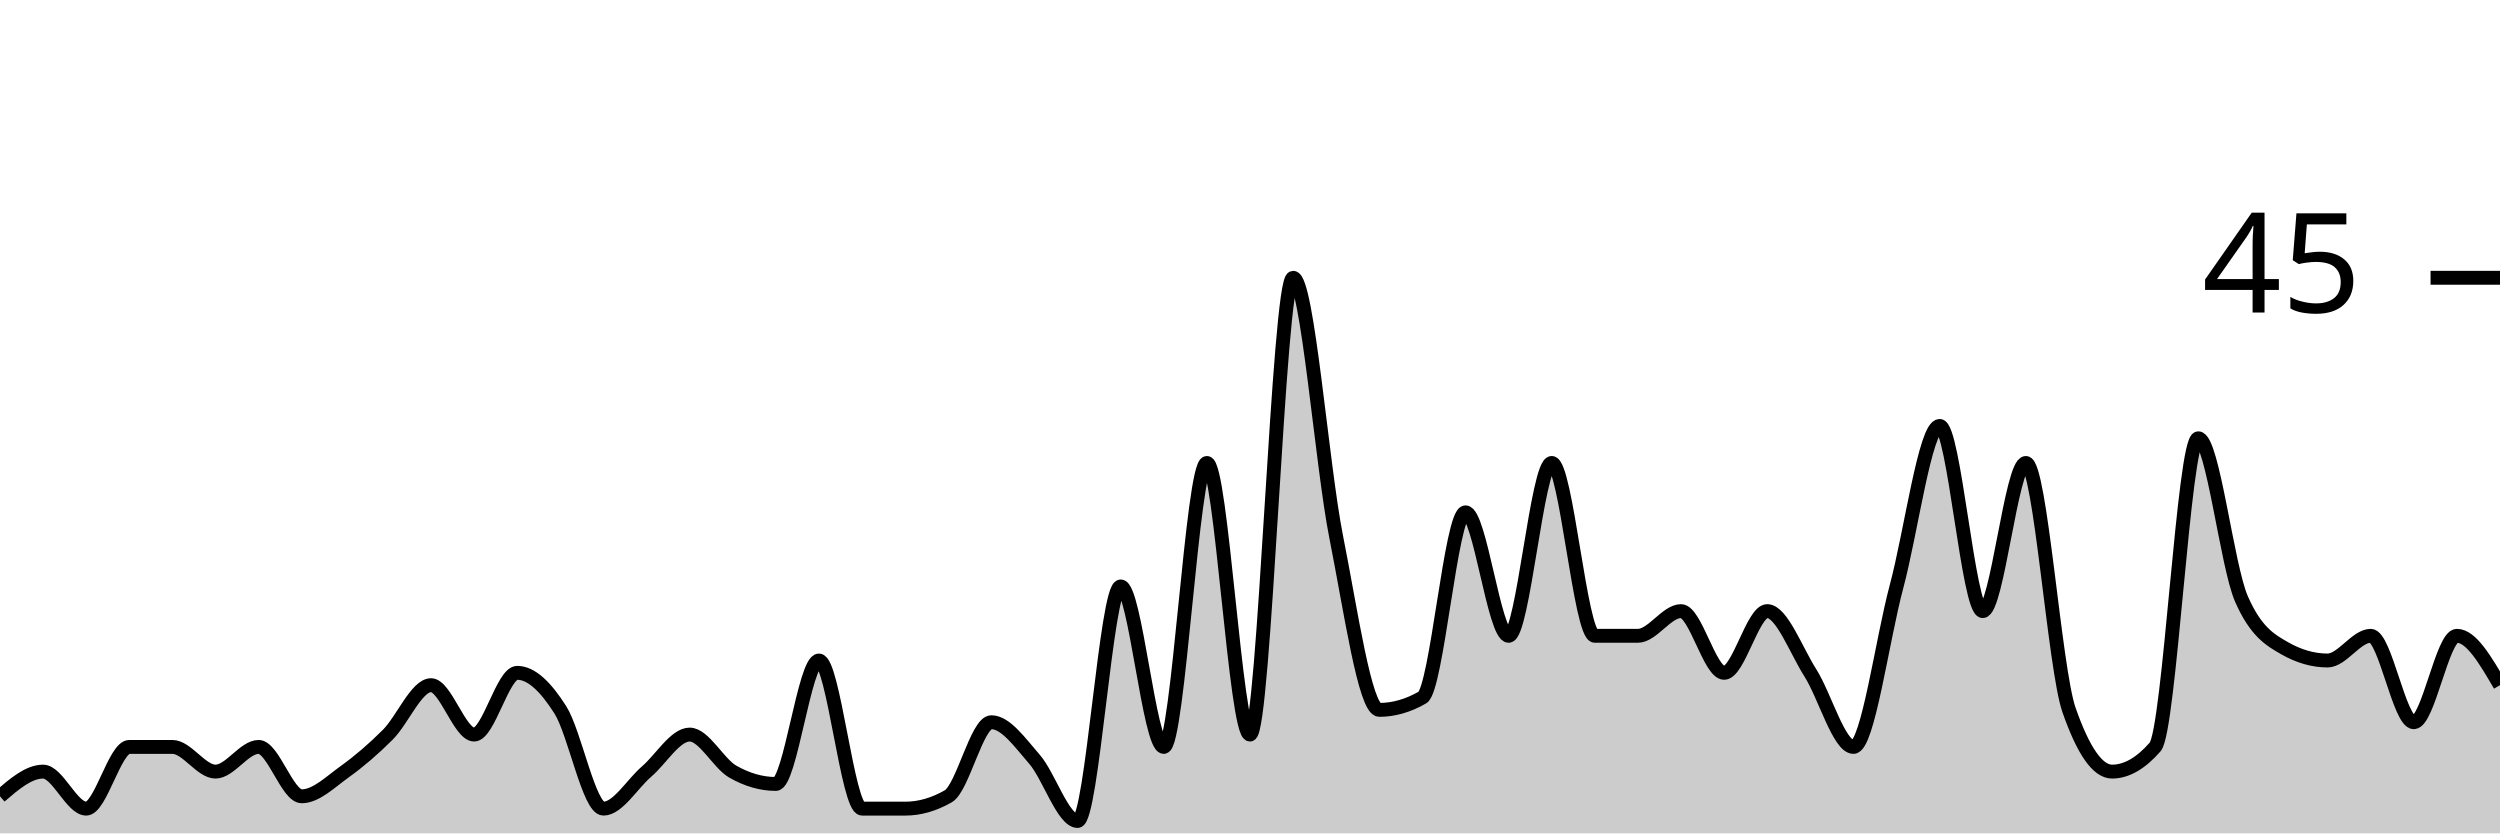
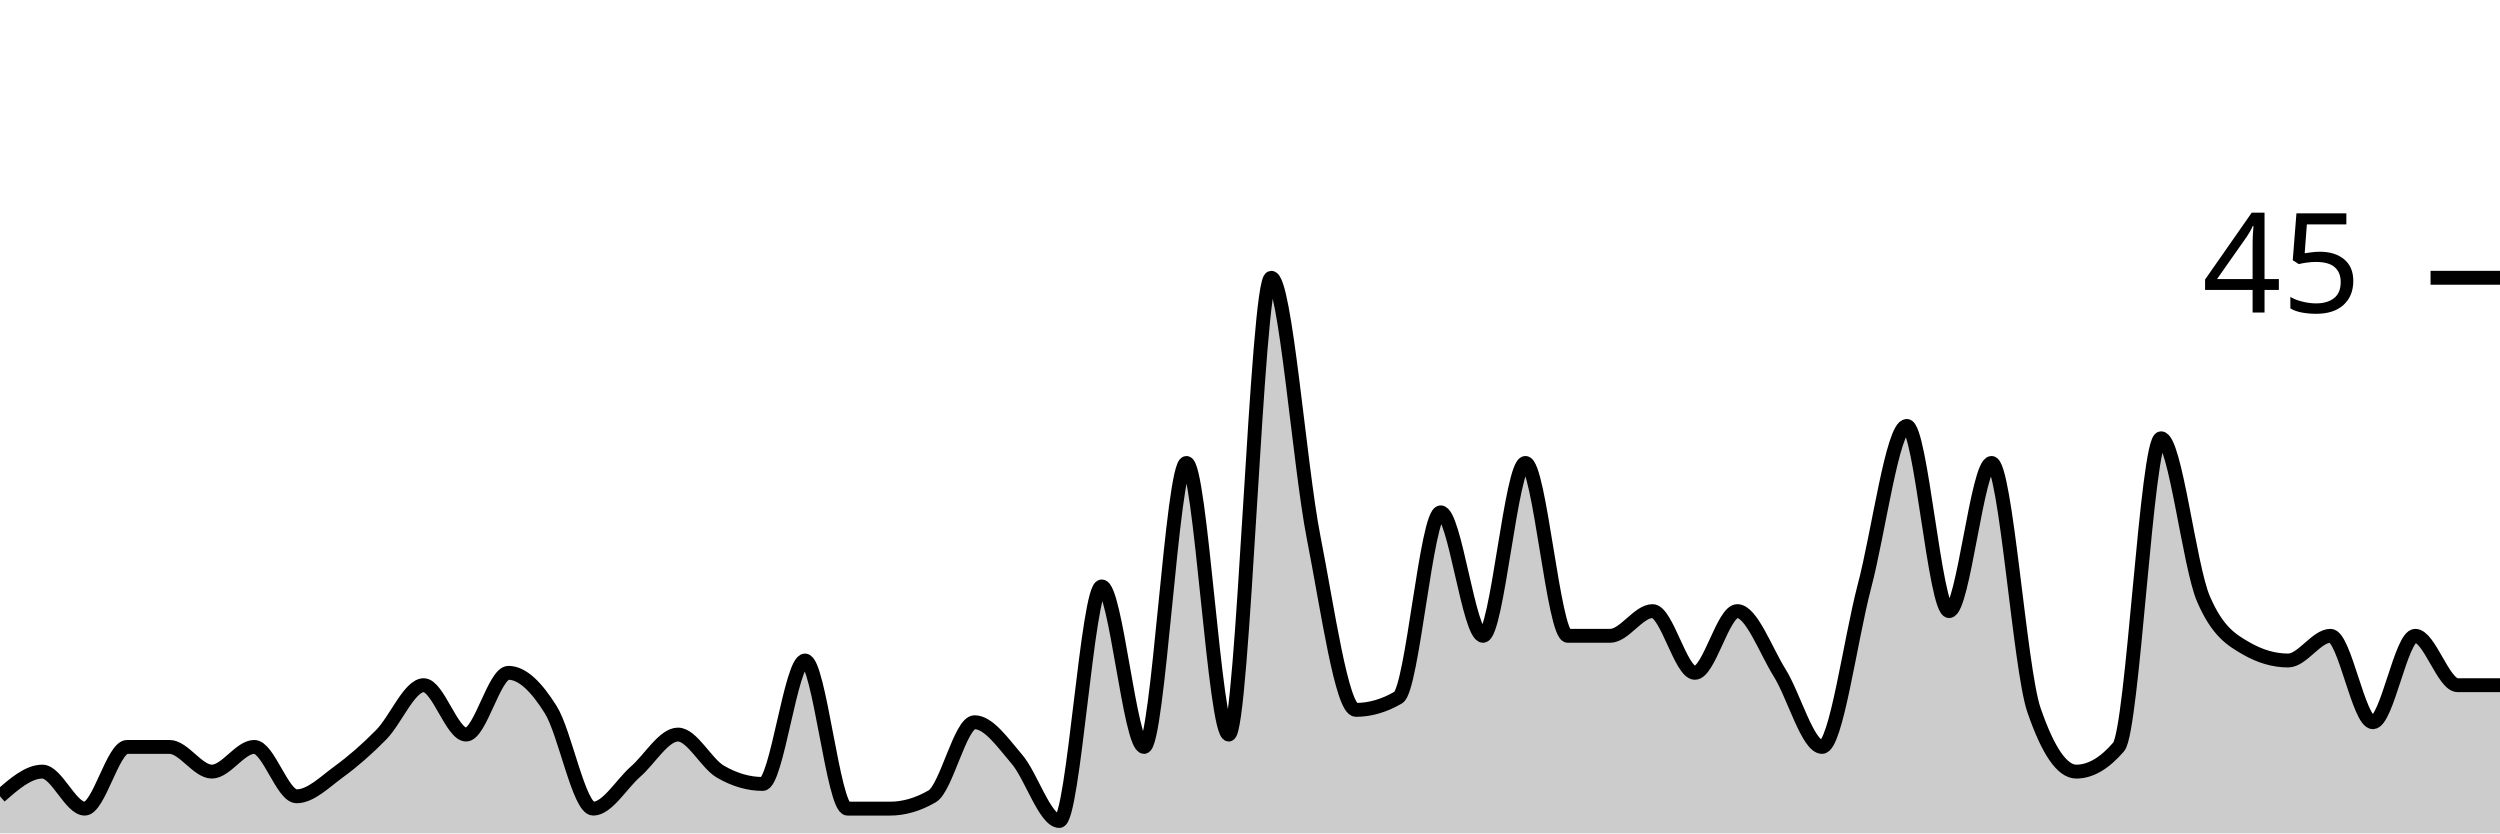
<svg xmlns="http://www.w3.org/2000/svg" viewBox="0 0 180 60">
  <g transform="translate(0,20)">
-     <path class="area" fill="rgba(0, 0, 0, 0.2)" d="M0,37.333C1.034,36.444,2.069,35.556,3.103,35.556C4.138,35.556,5.172,38.222,6.207,38.222C7.241,38.222,8.276,33.778,9.31,33.778C10.345,33.778,11.379,33.778,12.414,33.778C13.448,33.778,14.483,35.556,15.517,35.556C16.552,35.556,17.586,33.778,18.621,33.778C19.655,33.778,20.69,37.333,21.724,37.333C22.759,37.333,23.793,36.296,24.828,35.556C25.862,34.815,26.897,33.926,27.931,32.889C28.966,31.852,30,29.333,31.034,29.333C32.069,29.333,33.103,32.889,34.138,32.889C35.172,32.889,36.207,28.444,37.241,28.444C38.276,28.444,39.31,29.481,40.345,31.111C41.379,32.741,42.414,38.222,43.448,38.222C44.483,38.222,45.517,36.444,46.552,35.556C47.586,34.667,48.621,32.889,49.655,32.889C50.69,32.889,51.724,34.963,52.759,35.556C53.793,36.148,54.828,36.444,55.862,36.444C56.897,36.444,57.931,27.556,58.966,27.556C60,27.556,61.034,38.222,62.069,38.222C63.103,38.222,64.138,38.222,65.172,38.222C66.207,38.222,67.241,37.926,68.276,37.333C69.31,36.741,70.345,32,71.379,32C72.414,32,73.448,33.481,74.483,34.667C75.517,35.852,76.552,39.111,77.586,39.111C78.621,39.111,79.655,22.222,80.69,22.222C81.724,22.222,82.759,33.778,83.793,33.778C84.828,33.778,85.862,13.333,86.897,13.333C87.931,13.333,88.966,32.889,90,32.889C91.034,32.889,92.069,0,93.103,0C94.138,0,95.172,13.481,96.207,18.667C97.241,23.852,98.276,31.111,99.31,31.111C100.345,31.111,101.379,30.815,102.414,30.222C103.448,29.63,104.483,16.889,105.517,16.889C106.552,16.889,107.586,25.778,108.621,25.778C109.655,25.778,110.69,13.333,111.724,13.333C112.759,13.333,113.793,25.778,114.828,25.778C115.862,25.778,116.897,25.778,117.931,25.778C118.966,25.778,120,24,121.034,24C122.069,24,123.103,28.444,124.138,28.444C125.172,28.444,126.207,24,127.241,24C128.276,24,129.31,26.815,130.345,28.444C131.379,30.074,132.414,33.778,133.448,33.778C134.483,33.778,135.517,26.074,136.552,22.222C137.586,18.37,138.621,10.667,139.655,10.667C140.69,10.667,141.724,24,142.759,24C143.793,24,144.828,13.333,145.862,13.333C146.897,13.333,147.931,28.148,148.966,31.111C150,34.074,151.034,35.556,152.069,35.556C153.103,35.556,154.138,34.963,155.172,33.778C156.207,32.593,157.241,11.556,158.276,11.556C159.31,11.556,160.345,20.741,161.379,23.111C162.414,25.481,163.448,26.074,164.483,26.667C165.517,27.259,166.552,27.556,167.586,27.556C168.621,27.556,169.655,25.778,170.69,25.778C171.724,25.778,172.759,32,173.793,32C174.828,32,175.862,25.778,176.897,25.778C177.931,25.778,178.966,27.556,180,29.333L180,40C178.966,40,177.931,40,176.897,40C175.862,40,174.828,40,173.793,40C172.759,40,171.724,40,170.69,40C169.655,40,168.621,40,167.586,40C166.552,40,165.517,40,164.483,40C163.448,40,162.414,40,161.379,40C160.345,40,159.31,40,158.276,40C157.241,40,156.207,40,155.172,40C154.138,40,153.103,40,152.069,40C151.034,40,150,40,148.966,40C147.931,40,146.897,40,145.862,40C144.828,40,143.793,40,142.759,40C141.724,40,140.69,40,139.655,40C138.621,40,137.586,40,136.552,40C135.517,40,134.483,40,133.448,40C132.414,40,131.379,40,130.345,40C129.31,40,128.276,40,127.241,40C126.207,40,125.172,40,124.138,40C123.103,40,122.069,40,121.034,40C120,40,118.966,40,117.931,40C116.897,40,115.862,40,114.828,40C113.793,40,112.759,40,111.724,40C110.69,40,109.655,40,108.621,40C107.586,40,106.552,40,105.517,40C104.483,40,103.448,40,102.414,40C101.379,40,100.345,40,99.31,40C98.276,40,97.241,40,96.207,40C95.172,40,94.138,40,93.103,40C92.069,40,91.034,40,90,40C88.966,40,87.931,40,86.897,40C85.862,40,84.828,40,83.793,40C82.759,40,81.724,40,80.69,40C79.655,40,78.621,40,77.586,40C76.552,40,75.517,40,74.483,40C73.448,40,72.414,40,71.379,40C70.345,40,69.31,40,68.276,40C67.241,40,66.207,40,65.172,40C64.138,40,63.103,40,62.069,40C61.034,40,60,40,58.966,40C57.931,40,56.897,40,55.862,40C54.828,40,53.793,40,52.759,40C51.724,40,50.69,40,49.655,40C48.621,40,47.586,40,46.552,40C45.517,40,44.483,40,43.448,40C42.414,40,41.379,40,40.345,40C39.31,40,38.276,40,37.241,40C36.207,40,35.172,40,34.138,40C33.103,40,32.069,40,31.034,40C30,40,28.966,40,27.931,40C26.897,40,25.862,40,24.828,40C23.793,40,22.759,40,21.724,40C20.69,40,19.655,40,18.621,40C17.586,40,16.552,40,15.517,40C14.483,40,13.448,40,12.414,40C11.379,40,10.345,40,9.31,40C8.276,40,7.241,40,6.207,40C5.172,40,4.138,40,3.103,40C2.069,40,1.034,40,0,40Z" />
-     <path class="line" stroke="black" fill="none" d="M0,37.333C1.034,36.444,2.069,35.556,3.103,35.556C4.138,35.556,5.172,38.222,6.207,38.222C7.241,38.222,8.276,33.778,9.31,33.778C10.345,33.778,11.379,33.778,12.414,33.778C13.448,33.778,14.483,35.556,15.517,35.556C16.552,35.556,17.586,33.778,18.621,33.778C19.655,33.778,20.69,37.333,21.724,37.333C22.759,37.333,23.793,36.296,24.828,35.556C25.862,34.815,26.897,33.926,27.931,32.889C28.966,31.852,30,29.333,31.034,29.333C32.069,29.333,33.103,32.889,34.138,32.889C35.172,32.889,36.207,28.444,37.241,28.444C38.276,28.444,39.31,29.481,40.345,31.111C41.379,32.741,42.414,38.222,43.448,38.222C44.483,38.222,45.517,36.444,46.552,35.556C47.586,34.667,48.621,32.889,49.655,32.889C50.69,32.889,51.724,34.963,52.759,35.556C53.793,36.148,54.828,36.444,55.862,36.444C56.897,36.444,57.931,27.556,58.966,27.556C60,27.556,61.034,38.222,62.069,38.222C63.103,38.222,64.138,38.222,65.172,38.222C66.207,38.222,67.241,37.926,68.276,37.333C69.31,36.741,70.345,32,71.379,32C72.414,32,73.448,33.481,74.483,34.667C75.517,35.852,76.552,39.111,77.586,39.111C78.621,39.111,79.655,22.222,80.69,22.222C81.724,22.222,82.759,33.778,83.793,33.778C84.828,33.778,85.862,13.333,86.897,13.333C87.931,13.333,88.966,32.889,90,32.889C91.034,32.889,92.069,0,93.103,0C94.138,0,95.172,13.481,96.207,18.667C97.241,23.852,98.276,31.111,99.31,31.111C100.345,31.111,101.379,30.815,102.414,30.222C103.448,29.63,104.483,16.889,105.517,16.889C106.552,16.889,107.586,25.778,108.621,25.778C109.655,25.778,110.69,13.333,111.724,13.333C112.759,13.333,113.793,25.778,114.828,25.778C115.862,25.778,116.897,25.778,117.931,25.778C118.966,25.778,120,24,121.034,24C122.069,24,123.103,28.444,124.138,28.444C125.172,28.444,126.207,24,127.241,24C128.276,24,129.31,26.815,130.345,28.444C131.379,30.074,132.414,33.778,133.448,33.778C134.483,33.778,135.517,26.074,136.552,22.222C137.586,18.37,138.621,10.667,139.655,10.667C140.69,10.667,141.724,24,142.759,24C143.793,24,144.828,13.333,145.862,13.333C146.897,13.333,147.931,28.148,148.966,31.111C150,34.074,151.034,35.556,152.069,35.556C153.103,35.556,154.138,34.963,155.172,33.778C156.207,32.593,157.241,11.556,158.276,11.556C159.31,11.556,160.345,20.741,161.379,23.111C162.414,25.481,163.448,26.074,164.483,26.667C165.517,27.259,166.552,27.556,167.586,27.556C168.621,27.556,169.655,25.778,170.69,25.778C171.724,25.778,172.759,32,173.793,32C174.828,32,175.862,25.778,176.897,25.778C177.931,25.778,178.966,27.556,180,29.333" />
+     <path class="area" fill="rgba(0, 0, 0, 0.2)" d="M0,37.333C1.017,36.444,2.034,35.556,3.051,35.556C4.068,35.556,5.085,38.222,6.102,38.222C7.119,38.222,8.136,33.778,9.153,33.778C10.169,33.778,11.186,33.778,12.203,33.778C13.22,33.778,14.237,35.556,15.254,35.556C16.271,35.556,17.288,33.778,18.305,33.778C19.322,33.778,20.339,37.333,21.356,37.333C22.373,37.333,23.39,36.296,24.407,35.556C25.424,34.815,26.441,33.926,27.458,32.889C28.475,31.852,29.492,29.333,30.508,29.333C31.525,29.333,32.542,32.889,33.559,32.889C34.576,32.889,35.593,28.444,36.61,28.444C37.627,28.444,38.644,29.481,39.661,31.111C40.678,32.741,41.695,38.222,42.712,38.222C43.729,38.222,44.746,36.444,45.763,35.556C46.78,34.667,47.797,32.889,48.814,32.889C49.831,32.889,50.847,34.963,51.864,35.556C52.881,36.148,53.898,36.444,54.915,36.444C55.932,36.444,56.949,27.556,57.966,27.556C58.983,27.556,60,38.222,61.017,38.222C62.034,38.222,63.051,38.222,64.068,38.222C65.085,38.222,66.102,37.926,67.119,37.333C68.136,36.741,69.153,32,70.169,32C71.186,32,72.203,33.481,73.22,34.667C74.237,35.852,75.254,39.111,76.271,39.111C77.288,39.111,78.305,22.222,79.322,22.222C80.339,22.222,81.356,33.778,82.373,33.778C83.39,33.778,84.407,13.333,85.424,13.333C86.441,13.333,87.458,32.889,88.475,32.889C89.492,32.889,90.508,0,91.525,0C92.542,0,93.559,13.481,94.576,18.667C95.593,23.852,96.61,31.111,97.627,31.111C98.644,31.111,99.661,30.815,100.678,30.222C101.695,29.63,102.712,16.889,103.729,16.889C104.746,16.889,105.763,25.778,106.78,25.778C107.797,25.778,108.814,13.333,109.831,13.333C110.847,13.333,111.864,25.778,112.881,25.778C113.898,25.778,114.915,25.778,115.932,25.778C116.949,25.778,117.966,24,118.983,24C120,24,121.017,28.444,122.034,28.444C123.051,28.444,124.068,24,125.085,24C126.102,24,127.119,26.815,128.136,28.444C129.153,30.074,130.169,33.778,131.186,33.778C132.203,33.778,133.22,26.074,134.237,22.222C135.254,18.37,136.271,10.667,137.288,10.667C138.305,10.667,139.322,24,140.339,24C141.356,24,142.373,13.333,143.39,13.333C144.407,13.333,145.424,28.148,146.441,31.111C147.458,34.074,148.475,35.556,149.492,35.556C150.508,35.556,151.525,34.963,152.542,33.778C153.559,32.593,154.576,11.556,155.593,11.556C156.61,11.556,157.627,20.741,158.644,23.111C159.661,25.481,160.678,26.074,161.695,26.667C162.712,27.259,163.729,27.556,164.746,27.556C165.763,27.556,166.78,25.778,167.797,25.778C168.814,25.778,169.831,32,170.847,32C171.864,32,172.881,25.778,173.898,25.778C174.915,25.778,175.932,29.333,176.949,29.333C177.966,29.333,178.983,29.333,180,29.333L180,40C178.983,40,177.966,40,176.949,40C175.932,40,174.915,40,173.898,40C172.881,40,171.864,40,170.847,40C169.831,40,168.814,40,167.797,40C166.78,40,165.763,40,164.746,40C163.729,40,162.712,40,161.695,40C160.678,40,159.661,40,158.644,40C157.627,40,156.61,40,155.593,40C154.576,40,153.559,40,152.542,40C151.525,40,150.508,40,149.492,40C148.475,40,147.458,40,146.441,40C145.424,40,144.407,40,143.39,40C142.373,40,141.356,40,140.339,40C139.322,40,138.305,40,137.288,40C136.271,40,135.254,40,134.237,40C133.22,40,132.203,40,131.186,40C130.169,40,129.153,40,128.136,40C127.119,40,126.102,40,125.085,40C124.068,40,123.051,40,122.034,40C121.017,40,120,40,118.983,40C117.966,40,116.949,40,115.932,40C114.915,40,113.898,40,112.881,40C111.864,40,110.847,40,109.831,40C108.814,40,107.797,40,106.78,40C105.763,40,104.746,40,103.729,40C102.712,40,101.695,40,100.678,40C99.661,40,98.644,40,97.627,40C96.61,40,95.593,40,94.576,40C93.559,40,92.542,40,91.525,40C90.508,40,89.492,40,88.475,40C87.458,40,86.441,40,85.424,40C84.407,40,83.39,40,82.373,40C81.356,40,80.339,40,79.322,40C78.305,40,77.288,40,76.271,40C75.254,40,74.237,40,73.22,40C72.203,40,71.186,40,70.169,40C69.153,40,68.136,40,67.119,40C66.102,40,65.085,40,64.068,40C63.051,40,62.034,40,61.017,40C60,40,58.983,40,57.966,40C56.949,40,55.932,40,54.915,40C53.898,40,52.881,40,51.864,40C50.847,40,49.831,40,48.814,40C47.797,40,46.78,40,45.763,40C44.746,40,43.729,40,42.712,40C41.695,40,40.678,40,39.661,40C38.644,40,37.627,40,36.61,40C35.593,40,34.576,40,33.559,40C32.542,40,31.525,40,30.508,40C29.492,40,28.475,40,27.458,40C26.441,40,25.424,40,24.407,40C23.39,40,22.373,40,21.356,40C20.339,40,19.322,40,18.305,40C17.288,40,16.271,40,15.254,40C14.237,40,13.22,40,12.203,40C11.186,40,10.169,40,9.153,40C8.136,40,7.119,40,6.102,40C5.085,40,4.068,40,3.051,40C2.034,40,1.017,40,0,40Z" />
+     <path class="line" stroke="black" fill="none" d="M0,37.333C1.017,36.444,2.034,35.556,3.051,35.556C4.068,35.556,5.085,38.222,6.102,38.222C7.119,38.222,8.136,33.778,9.153,33.778C10.169,33.778,11.186,33.778,12.203,33.778C13.22,33.778,14.237,35.556,15.254,35.556C16.271,35.556,17.288,33.778,18.305,33.778C19.322,33.778,20.339,37.333,21.356,37.333C22.373,37.333,23.39,36.296,24.407,35.556C25.424,34.815,26.441,33.926,27.458,32.889C28.475,31.852,29.492,29.333,30.508,29.333C31.525,29.333,32.542,32.889,33.559,32.889C34.576,32.889,35.593,28.444,36.61,28.444C37.627,28.444,38.644,29.481,39.661,31.111C40.678,32.741,41.695,38.222,42.712,38.222C43.729,38.222,44.746,36.444,45.763,35.556C46.78,34.667,47.797,32.889,48.814,32.889C49.831,32.889,50.847,34.963,51.864,35.556C52.881,36.148,53.898,36.444,54.915,36.444C55.932,36.444,56.949,27.556,57.966,27.556C58.983,27.556,60,38.222,61.017,38.222C62.034,38.222,63.051,38.222,64.068,38.222C65.085,38.222,66.102,37.926,67.119,37.333C68.136,36.741,69.153,32,70.169,32C71.186,32,72.203,33.481,73.22,34.667C74.237,35.852,75.254,39.111,76.271,39.111C77.288,39.111,78.305,22.222,79.322,22.222C80.339,22.222,81.356,33.778,82.373,33.778C83.39,33.778,84.407,13.333,85.424,13.333C86.441,13.333,87.458,32.889,88.475,32.889C89.492,32.889,90.508,0,91.525,0C92.542,0,93.559,13.481,94.576,18.667C95.593,23.852,96.61,31.111,97.627,31.111C98.644,31.111,99.661,30.815,100.678,30.222C101.695,29.63,102.712,16.889,103.729,16.889C104.746,16.889,105.763,25.778,106.78,25.778C107.797,25.778,108.814,13.333,109.831,13.333C110.847,13.333,111.864,25.778,112.881,25.778C113.898,25.778,114.915,25.778,115.932,25.778C116.949,25.778,117.966,24,118.983,24C120,24,121.017,28.444,122.034,28.444C123.051,28.444,124.068,24,125.085,24C126.102,24,127.119,26.815,128.136,28.444C129.153,30.074,130.169,33.778,131.186,33.778C132.203,33.778,133.22,26.074,134.237,22.222C135.254,18.37,136.271,10.667,137.288,10.667C138.305,10.667,139.322,24,140.339,24C141.356,24,142.373,13.333,143.39,13.333C144.407,13.333,145.424,28.148,146.441,31.111C147.458,34.074,148.475,35.556,149.492,35.556C150.508,35.556,151.525,34.963,152.542,33.778C153.559,32.593,154.576,11.556,155.593,11.556C156.61,11.556,157.627,20.741,158.644,23.111C159.661,25.481,160.678,26.074,161.695,26.667C162.712,27.259,163.729,27.556,164.746,27.556C165.763,27.556,166.78,25.778,167.797,25.778C168.814,25.778,169.831,32,170.847,32C171.864,32,172.881,25.778,173.898,25.778C174.915,25.778,175.932,29.333,176.949,29.333C177.966,29.333,178.983,29.333,180,29.333" />
    <path class="axis-ceiling" stroke-width="1" stroke="black" fill="none" d="M175,0L180,0" />
    <text class="axis-ceiling-label" font-family="sans-serif" text-anchor="end" font-size="10px" x="170" y="2.5">45</text>
  </g>
</svg>
